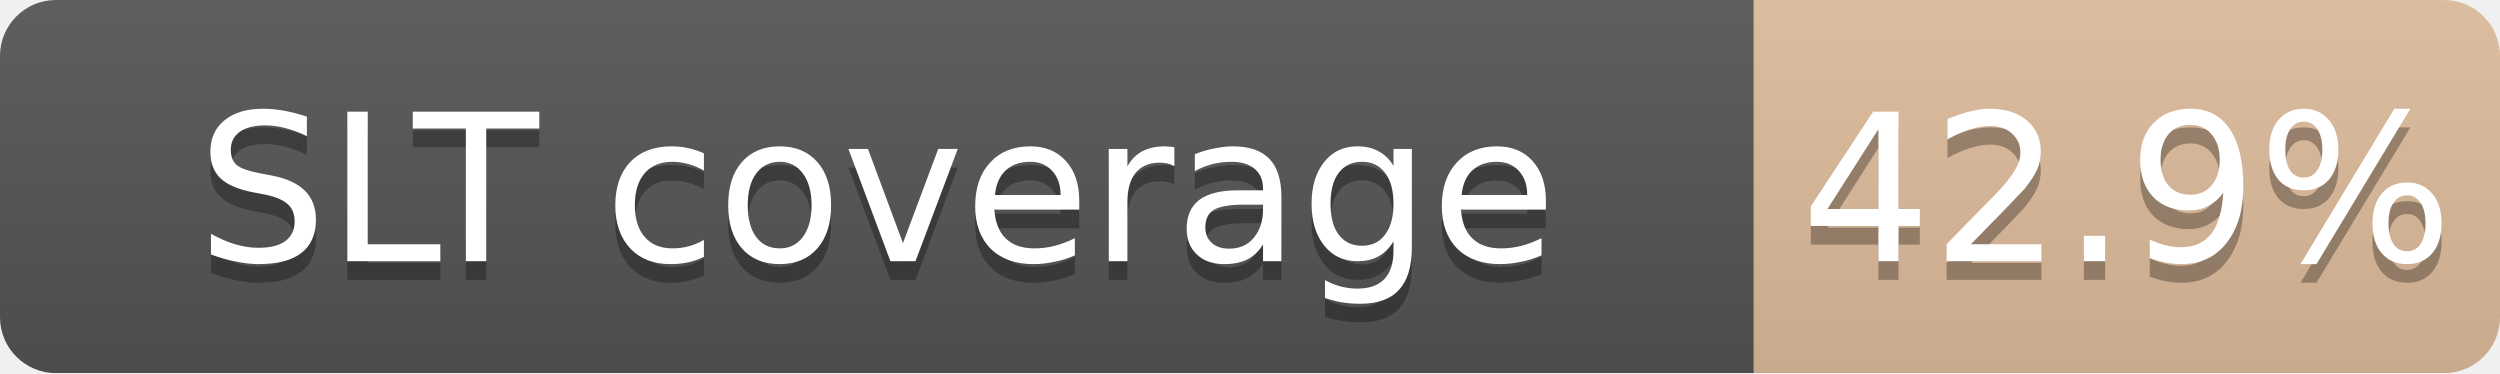
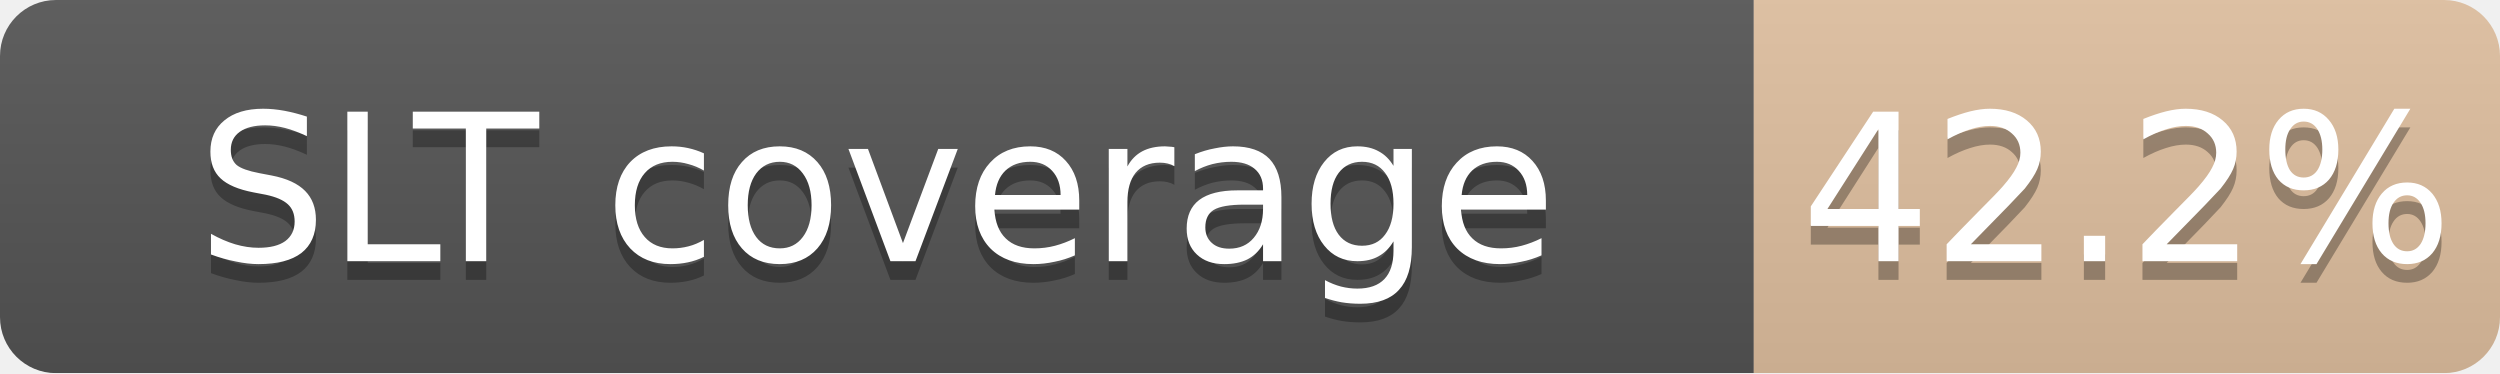
<svg xmlns="http://www.w3.org/2000/svg" width="134" height="20">
  <linearGradient id="b" x2="0" y2="100%">
    <stop offset="0" stop-color="#bbb" stop-opacity=".1" />
    <stop offset="1" stop-opacity=".1" />
  </linearGradient>
  <mask id="a">
    <rect width="134" height="20" rx="3" fill="#fff" />
  </mask>
  <g mask="url(#a)">
    <path fill="#555" d="M0 0h94v20H0z" />
-     <path fill="#CD7F32" fill-opacity="0.43" d="M94 0h40v20H94z" />
+     <path fill="#CD7F32" fill-opacity="0.42" d="M94 0h40v20H94z" />
    <path fill="url(#b)" d="M0 0h134v20H0z" />
  </g>
  <g fill="#fff" text-anchor="middle" font-family="DejaVu Sans,Verdana,Geneva,sans-serif" font-size="11">
    <text x="47.0" y="15" fill="#010101" fill-opacity=".3">SLT coverage</text>
    <text x="47.0" y="14">SLT coverage</text>
-     <text x="114.0" y="15" fill="#010101" fill-opacity=".3">42.9%</text>
-     <text x="114.0" y="14">42.9%</text>
+     <text x="114.0" y="15" fill="#010101" fill-opacity=".3">42.2%</text>
+     <text x="114.0" y="14">42.2%</text>
  </g>
</svg>
